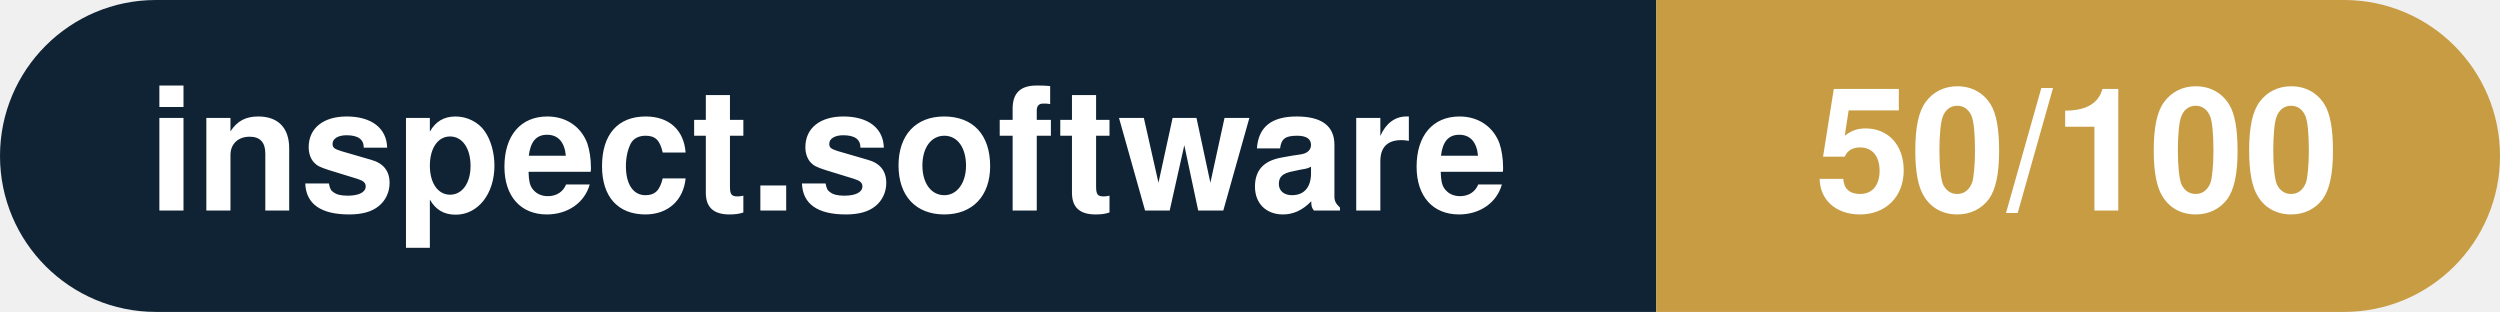
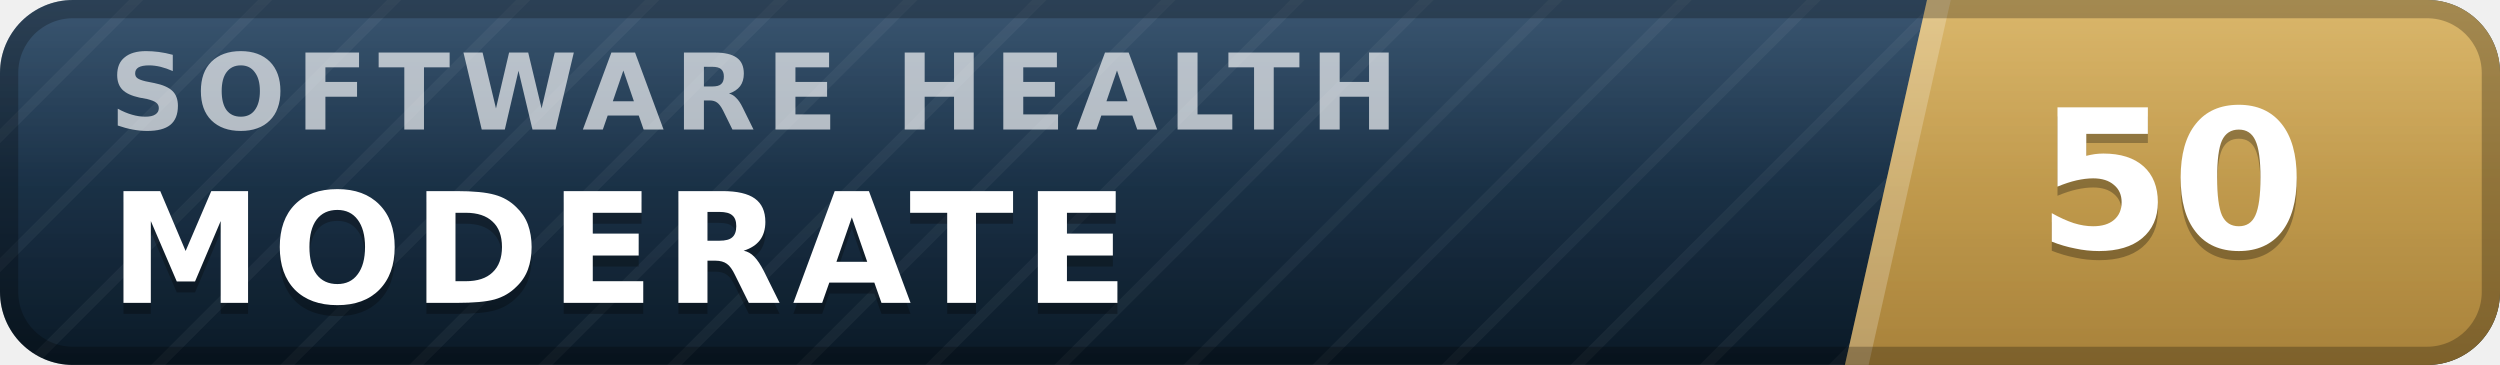
- <svg xmlns="http://www.w3.org/2000/svg" width="160.3" height="20" viewBox="0 0 160.3 20" role="img" aria-label="inspect.software: 50/100">
-   <clipPath id="rnd">
-     <rect width="160.3" height="20" rx="10.0" fill="#fff" />
-   </clipPath>
-   <g clip-path="url(#rnd)">
-     <rect width="106.2" height="20" fill="#0f2335" />
-     <rect x="106.2" width="54.1" height="20" fill="#c79c43" />
+ <svg xmlns="http://www.w3.org/2000/svg" width="137" height="20" viewBox="0 0 137 20" role="img" aria-label="inspect.software software health index 50 of 100, moderate" font-family="Verdana,DejaVu Sans,Geneva,sans-serif">
+   <defs>
+     <linearGradient id="plate" x1="0" y1="0" x2="0" y2="1">
+       <stop offset="0" stop-color="#1d3d5c" />
+       <stop offset="1" stop-color="#0a1926" />
+     </linearGradient>
+     <linearGradient id="endplate" x1="0" y1="0" x2="0" y2="1">
+       <stop offset="0" stop-color="#d5ac55" />
+       <stop offset="1" stop-color="#a8823a" />
+     </linearGradient>
+     <linearGradient id="gloss" x1="0" y1="0" x2="0" y2="1">
+       <stop offset="0" stop-color="#fff" stop-opacity=".13" />
+       <stop offset=".5" stop-color="#fff" stop-opacity=".03" />
+       <stop offset="1" stop-color="#fff" stop-opacity="0" />
+     </linearGradient>
+     <pattern id="guilloche" width="5" height="5" patternUnits="userSpaceOnUse" patternTransform="rotate(45)">
+       <line x1="0" y1="0" x2="0" y2="5" stroke="#fff" stroke-opacity=".045" stroke-width="1.1" />
+     </pattern>
+     <clipPath id="rounded">
+       <rect width="137" height="20" rx="4" />
+     </clipPath>
+   </defs>
+   <g clip-path="url(#rounded)">
+     <rect width="137" height="20" fill="url(#plate)" />
+     <rect width="137" height="20" fill="url(#guilloche)" />
+     <polygon points="105.6,0 137,0 137,20 101.1,20" fill="url(#endplate)" />
+     <polygon points="105.6,0 106.9,0 102.4,20 101.1,20" fill="#fff" fill-opacity=".22" />
+     <text x="6.0" y="7.1" font-size="5.8" letter-spacing="0.55" fill="#fff" fill-opacity=".66" font-weight="bold" textLength="76.3" lengthAdjust="spacing">SOFTWARE HEALTH</text>
+     <text x="6.0" y="17.2" font-size="8.4" fill="#000" fill-opacity=".3" font-weight="bold" letter-spacing="0.55" textLength="59.5" lengthAdjust="spacing">MODERATE</text>
+     <text x="6.0" y="16.6" font-size="8.4" fill="#fff" font-weight="bold" letter-spacing="0.55" textLength="59.5" lengthAdjust="spacing">MODERATE</text>
+     <text x="119.0" y="14.1" font-size="10.6" fill="#000" fill-opacity=".3" font-weight="bold" text-anchor="middle">50</text>
+     <text x="119.0" y="13.6" font-size="10.6" fill="#fff" font-weight="bold" text-anchor="middle">50</text>
+     <rect width="137" height="20" fill="url(#gloss)" />
  </g>
-   <g fill="#fff" text-anchor="middle" font-family="Helvetica Neue,Helvetica,Arial,sans-serif" font-size="11">
-     <text x="53.1" y="13.5" font-weight="600">inspect.software</text>
-     <text x="133.2" y="13.5" font-weight="700">50/100</text>
-   </g>
+   <rect x=".5" y=".5" width="136" height="19" rx="3.5" fill="none" stroke="#000" stroke-opacity=".25" />
</svg>
